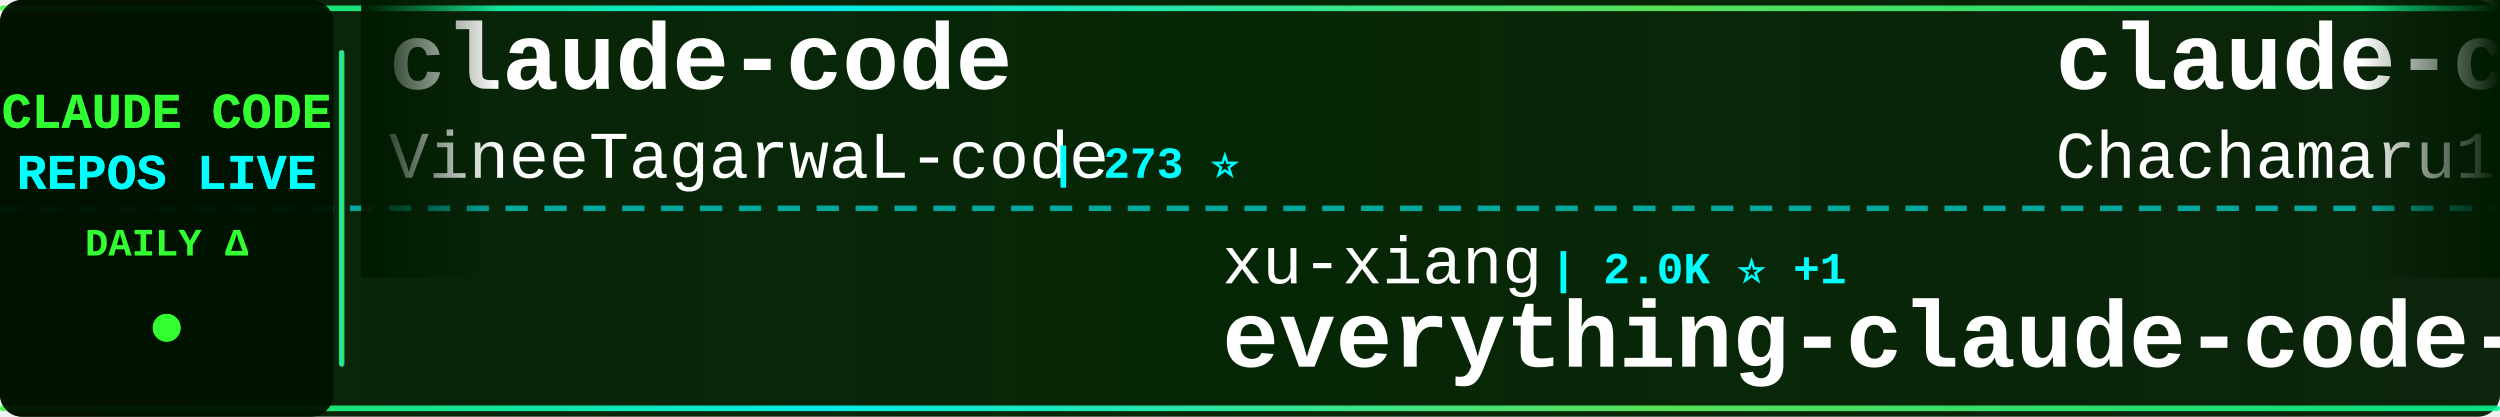
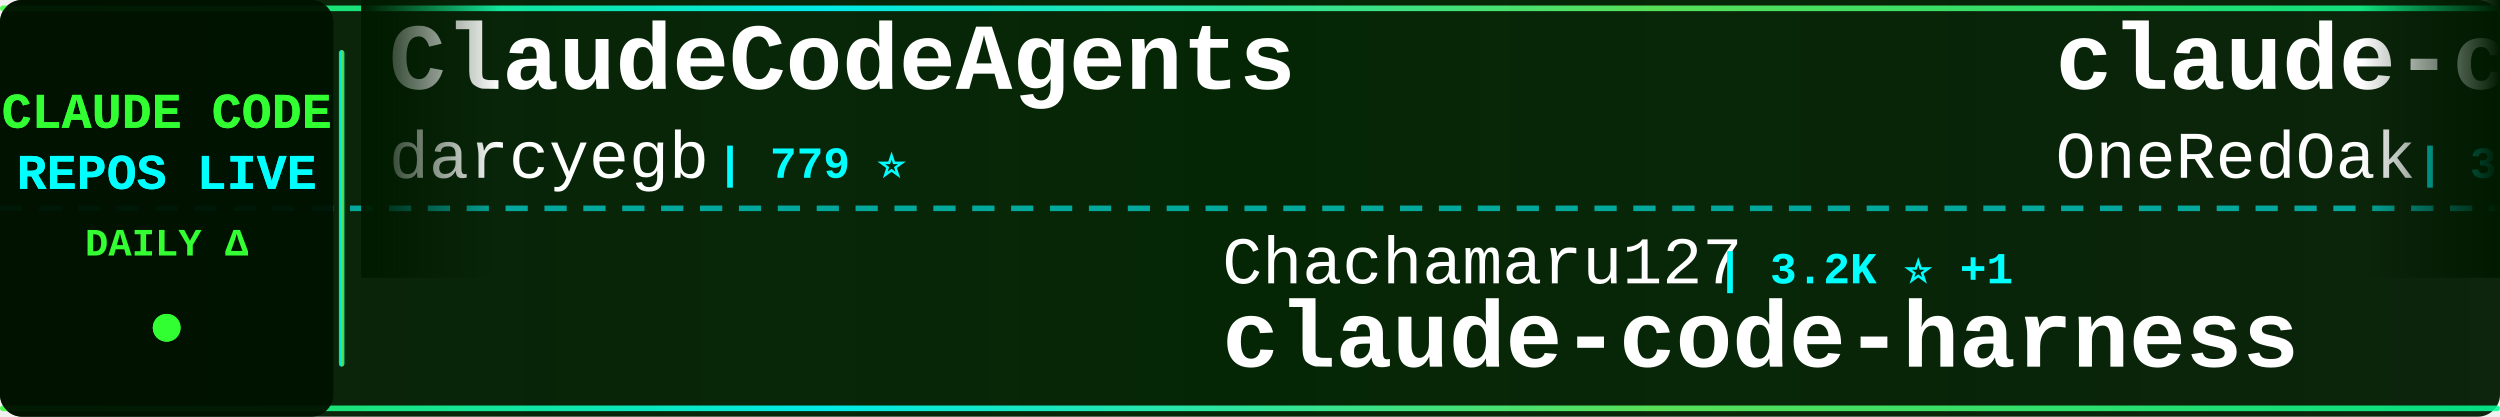
<svg xmlns="http://www.w3.org/2000/svg" width="900" height="150">
  <defs>
    <linearGradient id="tickerBg" x1="0%" y1="0%" x2="100%" y2="0%">
      <stop offset="0%" style="stop-color:#001a00;stop-opacity:0.95" />
      <stop offset="50%" style="stop-color:#002200;stop-opacity:0.98" />
      <stop offset="100%" style="stop-color:#001a00;stop-opacity:0.95" />
    </linearGradient>
    <linearGradient id="borderGrad" x1="0%" y1="0%" x2="100%" y2="0%">
      <stop offset="0%" style="stop-color:#33ff33;stop-opacity:0.85">
        <animate attributeName="stop-opacity" values="0.85;1;0.85" dur="2s" repeatCount="indefinite" />
      </stop>
      <stop offset="33%" style="stop-color:#00ffff;stop-opacity:0.9">
        <animate attributeName="stop-opacity" values="0.9;1;0.9" dur="2.2s" repeatCount="indefinite" />
      </stop>
      <stop offset="66%" style="stop-color:#66ff66;stop-opacity:0.85">
        <animate attributeName="stop-opacity" values="0.85;1;0.85" dur="1.8s" repeatCount="indefinite" />
      </stop>
      <stop offset="100%" style="stop-color:#00ff99;stop-opacity:0.85">
        <animate attributeName="stop-opacity" values="0.85;1;0.85" dur="2s" repeatCount="indefinite" />
      </stop>
    </linearGradient>
    <filter id="textGlow">
      <feGaussianBlur stdDeviation="0.1" result="coloredBlur" />
      <feMerge>
        <feMergeNode in="coloredBlur" />
        <feMergeNode in="SourceGraphic" />
      </feMerge>
    </filter>
    <filter id="metricGlow">
      <feGaussianBlur stdDeviation="0.2" result="coloredBlur" />
      <feMerge>
        <feMergeNode in="coloredBlur" />
        <feMergeNode in="SourceGraphic" />
      </feMerge>
    </filter>
    <linearGradient id="leftFade" x1="0%" y1="0%" x2="100%" y2="0%">
      <stop offset="0%" style="stop-color:#001a00;stop-opacity:1" />
      <stop offset="100%" style="stop-color:#001a00;stop-opacity:0" />
    </linearGradient>
    <linearGradient id="rightFade" x1="0%" y1="0%" x2="100%" y2="0%">
      <stop offset="0%" style="stop-color:#001a00;stop-opacity:0" />
      <stop offset="100%" style="stop-color:#001a00;stop-opacity:1" />
    </linearGradient>
  </defs>
  <rect width="900" height="150" fill="url(#tickerBg)" rx="8" />
  <rect x="0" y="2" width="900" height="2" fill="url(#borderGrad)" rx="1" />
  <rect x="0" y="146" width="900" height="2" fill="url(#borderGrad)" rx="1" />
  <line x1="0" y1="75" x2="900" y2="75" stroke="#00ffff" stroke-width="2" stroke-dasharray="8 6" opacity="0.6" />
  <rect x="0" y="0" width="120" height="150" fill="#001100" opacity="0.95" rx="8" />
  <text x="60" y="46" font-family="'Courier New', monospace" font-size="18" font-weight="bold" fill="#33ff33" text-anchor="middle" filter="url(#textGlow)">
    CLAUDE CODE
  </text>
  <text x="60" y="68" font-family="'Courier New', monospace" font-size="18" font-weight="bold" fill="#00ffff" text-anchor="middle" filter="url(#textGlow)">
    REPOS LIVE
  </text>
  <text x="60" y="92" font-family="'Courier New', monospace" font-size="14" font-weight="bold" fill="#33ff33" text-anchor="middle">
    DAILY Δ
  </text>
  <circle cx="60" cy="118" r="5" fill="#33ff33" filter="url(#metricGlow)">
    <animate attributeName="r" values="4;6;4" dur="1.5s" repeatCount="indefinite" />
    <animate attributeName="opacity" values="0.6;1;0.6" dur="1.5s" repeatCount="indefinite" />
  </circle>
  <rect x="122" y="18" width="2" height="114" fill="url(#borderGrad)" rx="1" />
  <clipPath id="tickerClip">
    <rect x="130" y="0" width="770" height="150" />
  </clipPath>
  <g clip-path="url(#tickerClip)">
    <g id="tickerItems">
      <animateTransform attributeName="transform" attributeType="XML" type="translate" from="0 0" to="-3000 0" dur="54s" repeatCount="indefinite" />
      <g transform="translate(0, 0)">
-         <text x="140" y="32" font-family="'Courier New', monospace" font-size="34" font-weight="bold" fill="#ffffff">claude-code</text>
-         <text x="140" y="64" font-family="'Courier New', monospace" font-size="24" font-weight="normal" fill="#ffffff" opacity="1.0">VineeTagarwaL-code</text>
-         <text x="378" y="64" font-family="'Courier New', monospace" font-size="16" font-weight="bold" fill="#00ffff"> | 273 ⭐</text>
+         <text x="140" y="32" font-family="'Courier New', monospace" font-size="34" font-weight="bold" fill="#ffffff">ClaudeCodeAgents</text>
+         <text x="140" y="64" font-family="'Courier New', monospace" font-size="24" font-weight="normal" fill="#ffffff" opacity="1.0">darcyegb</text>
+         <text x="258" y="64" font-family="'Courier New', monospace" font-size="16" font-weight="bold" fill="#00ffff"> | 779 ⭐</text>
      </g>
      <g transform="translate(300, 0)">
-         <text x="140" y="102" font-family="'Courier New', monospace" font-size="24" font-weight="normal" fill="#ffffff" opacity="1.0">xu-xiang</text>
-         <text x="258" y="102" font-family="'Courier New', monospace" font-size="16" font-weight="bold" fill="#00ffff"> | 2.0K ⭐ +1</text>
-         <text x="140" y="132" font-family="'Courier New', monospace" font-size="34" font-weight="bold" fill="#ffffff">everything-claude-code-z...</text>
+         <text x="140" y="102" font-family="'Courier New', monospace" font-size="24" font-weight="normal" fill="#ffffff" opacity="1.0">Chachamaru127</text>
+         <text x="318" y="102" font-family="'Courier New', monospace" font-size="16" font-weight="bold" fill="#00ffff"> | 3.2K ⭐ +1</text>
+         <text x="140" y="132" font-family="'Courier New', monospace" font-size="34" font-weight="bold" fill="#ffffff">claude-code-harness</text>
      </g>
      <g transform="translate(600, 0)">
-         <text x="140" y="32" font-family="'Courier New', monospace" font-size="34" font-weight="bold" fill="#ffffff">claude-code-harness</text>
-         <text x="140" y="64" font-family="'Courier New', monospace" font-size="24" font-weight="normal" fill="#ffffff" opacity="1.0">Chachamaru127</text>
-         <text x="318" y="64" font-family="'Courier New', monospace" font-size="16" font-weight="bold" fill="#00ffff"> | 3.2K ⭐</text>
+         <text x="140" y="32" font-family="'Courier New', monospace" font-size="34" font-weight="bold" fill="#ffffff">claude-code-workflows</text>
+         <text x="140" y="64" font-family="'Courier New', monospace" font-size="24" font-weight="normal" fill="#ffffff" opacity="1.0">OneRedOak</text>
+         <text x="270" y="64" font-family="'Courier New', monospace" font-size="16" font-weight="bold" fill="#00ffff"> | 3.9K ⭐</text>
      </g>
      <g transform="translate(900, 0)">
-         <text x="140" y="102" font-family="'Courier New', monospace" font-size="24" font-weight="normal" fill="#ffffff" opacity="1.0">ykdojo</text>
-         <text x="234" y="102" font-family="'Courier New', monospace" font-size="16" font-weight="bold" fill="#00ffff"> | 10.2K ⭐ +2</text>
-         <text x="140" y="132" font-family="'Courier New', monospace" font-size="34" font-weight="bold" fill="#ffffff">claude-code-tips</text>
+         <text x="140" y="102" font-family="'Courier New', monospace" font-size="24" font-weight="normal" fill="#ffffff" opacity="1.0">repowise-dev</text>
+         <text x="306" y="102" font-family="'Courier New', monospace" font-size="16" font-weight="bold" fill="#00ffff"> | 1.2K ⭐</text>
+         <text x="140" y="132" font-family="'Courier New', monospace" font-size="34" font-weight="bold" fill="#ffffff">claude-code-prompts</text>
      </g>
      <g transform="translate(1200, 0)">
-         <text x="140" y="32" font-family="'Courier New', monospace" font-size="34" font-weight="bold" fill="#ffffff">andrej-karpathy-skills</text>
-         <text x="140" y="64" font-family="'Courier New', monospace" font-size="24" font-weight="normal" fill="#ffffff" opacity="1.0">multica-ai</text>
-         <text x="282" y="64" font-family="'Courier New', monospace" font-size="16" font-weight="bold" fill="#00ffff"> | 221.2K ⭐ +105</text>
+         <text x="140" y="32" font-family="'Courier New', monospace" font-size="34" font-weight="bold" fill="#ffffff">claude-code</text>
+         <text x="140" y="64" font-family="'Courier New', monospace" font-size="24" font-weight="normal" fill="#ffffff" opacity="1.0">ochamber</text>
+         <text x="258" y="64" font-family="'Courier New', monospace" font-size="16" font-weight="bold" fill="#00ffff"> | 5 ⭐</text>
      </g>
      <g transform="translate(1500, 0)">
-         <text x="140" y="102" font-family="'Courier New', monospace" font-size="24" font-weight="normal" fill="#ffffff" opacity="1.0">lowcortisolprogrammer</text>
-         <text x="414" y="102" font-family="'Courier New', monospace" font-size="16" font-weight="bold" fill="#00ffff"> | 170 ⭐</text>
+         <text x="140" y="102" font-family="'Courier New', monospace" font-size="24" font-weight="normal" fill="#ffffff" opacity="1.0">beilingcc</text>
+         <text x="270" y="102" font-family="'Courier New', monospace" font-size="16" font-weight="bold" fill="#00ffff"> | 100 ⭐</text>
        <text x="140" y="132" font-family="'Courier New', monospace" font-size="34" font-weight="bold" fill="#ffffff">claude-code</text>
      </g>
      <g transform="translate(1800, 0)">
-         <text x="140" y="32" font-family="'Courier New', monospace" font-size="34" font-weight="bold" fill="#ffffff">claude-code-rust</text>
-         <text x="140" y="64" font-family="'Courier New', monospace" font-size="24" font-weight="normal" fill="#ffffff" opacity="1.0">lorryjovens-hub</text>
-         <text x="342" y="64" font-family="'Courier New', monospace" font-size="16" font-weight="bold" fill="#00ffff"> | 1.7K ⭐</text>
+         <text x="140" y="32" font-family="'Courier New', monospace" font-size="34" font-weight="bold" fill="#ffffff">claude-code-video-toolki...</text>
+         <text x="140" y="64" font-family="'Courier New', monospace" font-size="24" font-weight="normal" fill="#ffffff" opacity="1.0">digitalsamba</text>
+         <text x="306" y="64" font-family="'Courier New', monospace" font-size="16" font-weight="bold" fill="#00ffff"> | 2.3K ⭐ +3</text>
      </g>
      <g transform="translate(2100, 0)">
-         <text x="140" y="102" font-family="'Courier New', monospace" font-size="24" font-weight="normal" fill="#ffffff" opacity="1.0">pengchengneo</text>
-         <text x="306" y="102" font-family="'Courier New', monospace" font-size="16" font-weight="bold" fill="#00ffff"> | 1.8K ⭐</text>
-         <text x="140" y="132" font-family="'Courier New', monospace" font-size="34" font-weight="bold" fill="#ffffff">Claude-Code</text>
+         <text x="140" y="102" font-family="'Courier New', monospace" font-size="24" font-weight="normal" fill="#ffffff" opacity="1.0">claude-code-best</text>
+         <text x="354" y="102" font-family="'Courier New', monospace" font-size="16" font-weight="bold" fill="#00ffff"> | 23.0K ⭐</text>
+         <text x="140" y="132" font-family="'Courier New', monospace" font-size="34" font-weight="bold" fill="#ffffff">claude-code</text>
      </g>
      <g transform="translate(2400, 0)">
-         <text x="140" y="32" font-family="'Courier New', monospace" font-size="34" font-weight="bold" fill="#ffffff">claude-code</text>
-         <text x="140" y="64" font-family="'Courier New', monospace" font-size="24" font-weight="normal" fill="#ffffff" opacity="1.0">isboyjc</text>
-         <text x="246" y="64" font-family="'Courier New', monospace" font-size="16" font-weight="bold" fill="#00ffff"> | 162 ⭐</text>
+         <text x="140" y="32" font-family="'Courier New', monospace" font-size="34" font-weight="bold" fill="#ffffff">claude-code-cli</text>
+         <text x="140" y="64" font-family="'Courier New', monospace" font-size="24" font-weight="normal" fill="#ffffff" opacity="1.0">huangserva</text>
+         <text x="282" y="64" font-family="'Courier New', monospace" font-size="16" font-weight="bold" fill="#00ffff"> | 629 ⭐</text>
      </g>
      <g transform="translate(2700, 0)">
-         <text x="140" y="102" font-family="'Courier New', monospace" font-size="24" font-weight="normal" fill="#ffffff" opacity="1.0">anthropics</text>
-         <text x="282" y="102" font-family="'Courier New', monospace" font-size="16" font-weight="bold" fill="#00ffff"> | 152.6K ⭐ +228</text>
+         <text x="140" y="102" font-family="'Courier New', monospace" font-size="24" font-weight="normal" fill="#ffffff" opacity="1.0">T-Lab-CUHKSZ</text>
+         <text x="306" y="102" font-family="'Courier New', monospace" font-size="16" font-weight="bold" fill="#00ffff"> | 328 ⭐</text>
        <text x="140" y="132" font-family="'Courier New', monospace" font-size="34" font-weight="bold" fill="#ffffff">claude-code</text>
      </g>
      <g transform="translate(3000, 0)">
-         <text x="140" y="32" font-family="'Courier New', monospace" font-size="34" font-weight="bold" fill="#ffffff">claude-code</text>
-         <text x="140" y="64" font-family="'Courier New', monospace" font-size="24" font-weight="normal" fill="#ffffff" opacity="1.0">VineeTagarwaL-code</text>
-         <text x="378" y="64" font-family="'Courier New', monospace" font-size="16" font-weight="bold" fill="#00ffff"> | 273 ⭐</text>
+         <text x="140" y="32" font-family="'Courier New', monospace" font-size="34" font-weight="bold" fill="#ffffff">ClaudeCodeAgents</text>
+         <text x="140" y="64" font-family="'Courier New', monospace" font-size="24" font-weight="normal" fill="#ffffff" opacity="1.0">darcyegb</text>
+         <text x="258" y="64" font-family="'Courier New', monospace" font-size="16" font-weight="bold" fill="#00ffff"> | 779 ⭐</text>
      </g>
      <g transform="translate(3300, 0)">
-         <text x="140" y="102" font-family="'Courier New', monospace" font-size="24" font-weight="normal" fill="#ffffff" opacity="1.0">xu-xiang</text>
-         <text x="258" y="102" font-family="'Courier New', monospace" font-size="16" font-weight="bold" fill="#00ffff"> | 2.0K ⭐ +1</text>
-         <text x="140" y="132" font-family="'Courier New', monospace" font-size="34" font-weight="bold" fill="#ffffff">everything-claude-code-z...</text>
+         <text x="140" y="102" font-family="'Courier New', monospace" font-size="24" font-weight="normal" fill="#ffffff" opacity="1.0">Chachamaru127</text>
+         <text x="318" y="102" font-family="'Courier New', monospace" font-size="16" font-weight="bold" fill="#00ffff"> | 3.2K ⭐ +1</text>
+         <text x="140" y="132" font-family="'Courier New', monospace" font-size="34" font-weight="bold" fill="#ffffff">claude-code-harness</text>
      </g>
      <g transform="translate(3600, 0)">
-         <text x="140" y="32" font-family="'Courier New', monospace" font-size="34" font-weight="bold" fill="#ffffff">claude-code-harness</text>
-         <text x="140" y="64" font-family="'Courier New', monospace" font-size="24" font-weight="normal" fill="#ffffff" opacity="1.0">Chachamaru127</text>
-         <text x="318" y="64" font-family="'Courier New', monospace" font-size="16" font-weight="bold" fill="#00ffff"> | 3.2K ⭐</text>
+         <text x="140" y="32" font-family="'Courier New', monospace" font-size="34" font-weight="bold" fill="#ffffff">claude-code-workflows</text>
+         <text x="140" y="64" font-family="'Courier New', monospace" font-size="24" font-weight="normal" fill="#ffffff" opacity="1.0">OneRedOak</text>
+         <text x="270" y="64" font-family="'Courier New', monospace" font-size="16" font-weight="bold" fill="#00ffff"> | 3.9K ⭐</text>
      </g>
      <g transform="translate(3900, 0)">
-         <text x="140" y="102" font-family="'Courier New', monospace" font-size="24" font-weight="normal" fill="#ffffff" opacity="1.0">ykdojo</text>
-         <text x="234" y="102" font-family="'Courier New', monospace" font-size="16" font-weight="bold" fill="#00ffff"> | 10.2K ⭐ +2</text>
-         <text x="140" y="132" font-family="'Courier New', monospace" font-size="34" font-weight="bold" fill="#ffffff">claude-code-tips</text>
+         <text x="140" y="102" font-family="'Courier New', monospace" font-size="24" font-weight="normal" fill="#ffffff" opacity="1.0">repowise-dev</text>
+         <text x="306" y="102" font-family="'Courier New', monospace" font-size="16" font-weight="bold" fill="#00ffff"> | 1.2K ⭐</text>
+         <text x="140" y="132" font-family="'Courier New', monospace" font-size="34" font-weight="bold" fill="#ffffff">claude-code-prompts</text>
      </g>
    </g>
  </g>
  <rect x="130" y="0" width="50" height="100" fill="url(#leftFade)" />
  <rect x="850" y="0" width="50" height="100" fill="url(#rightFade)" />
</svg>
